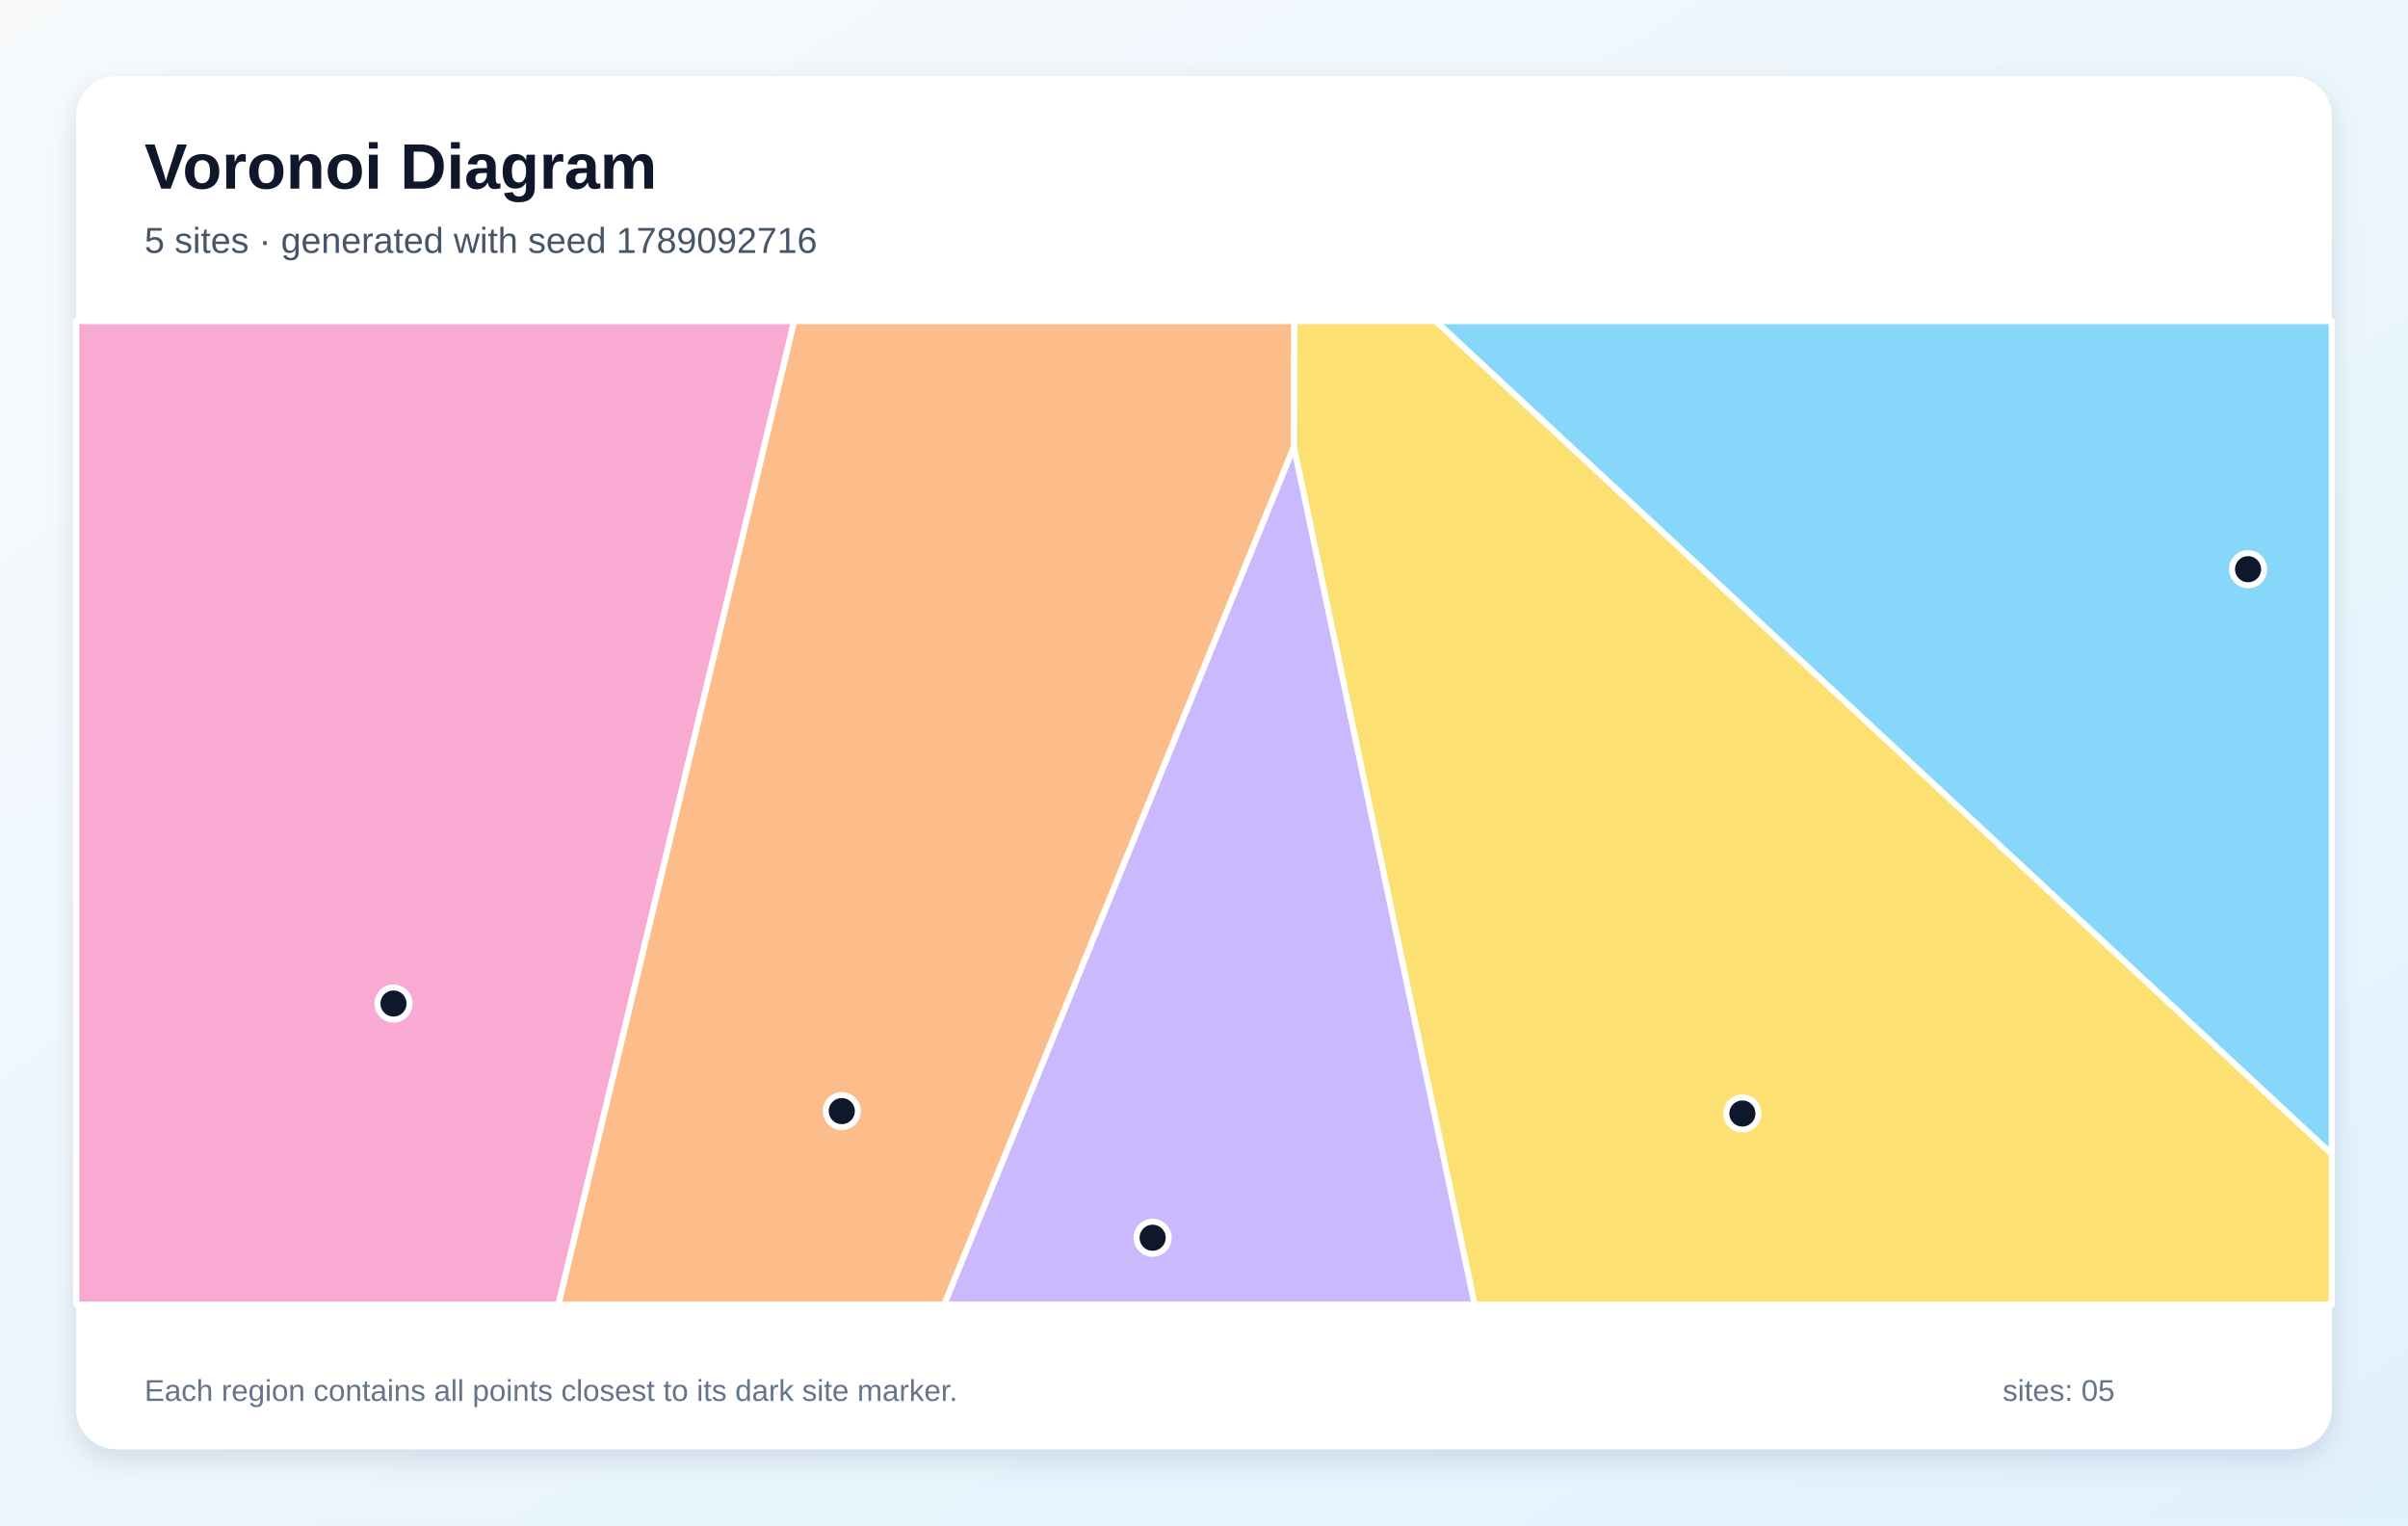
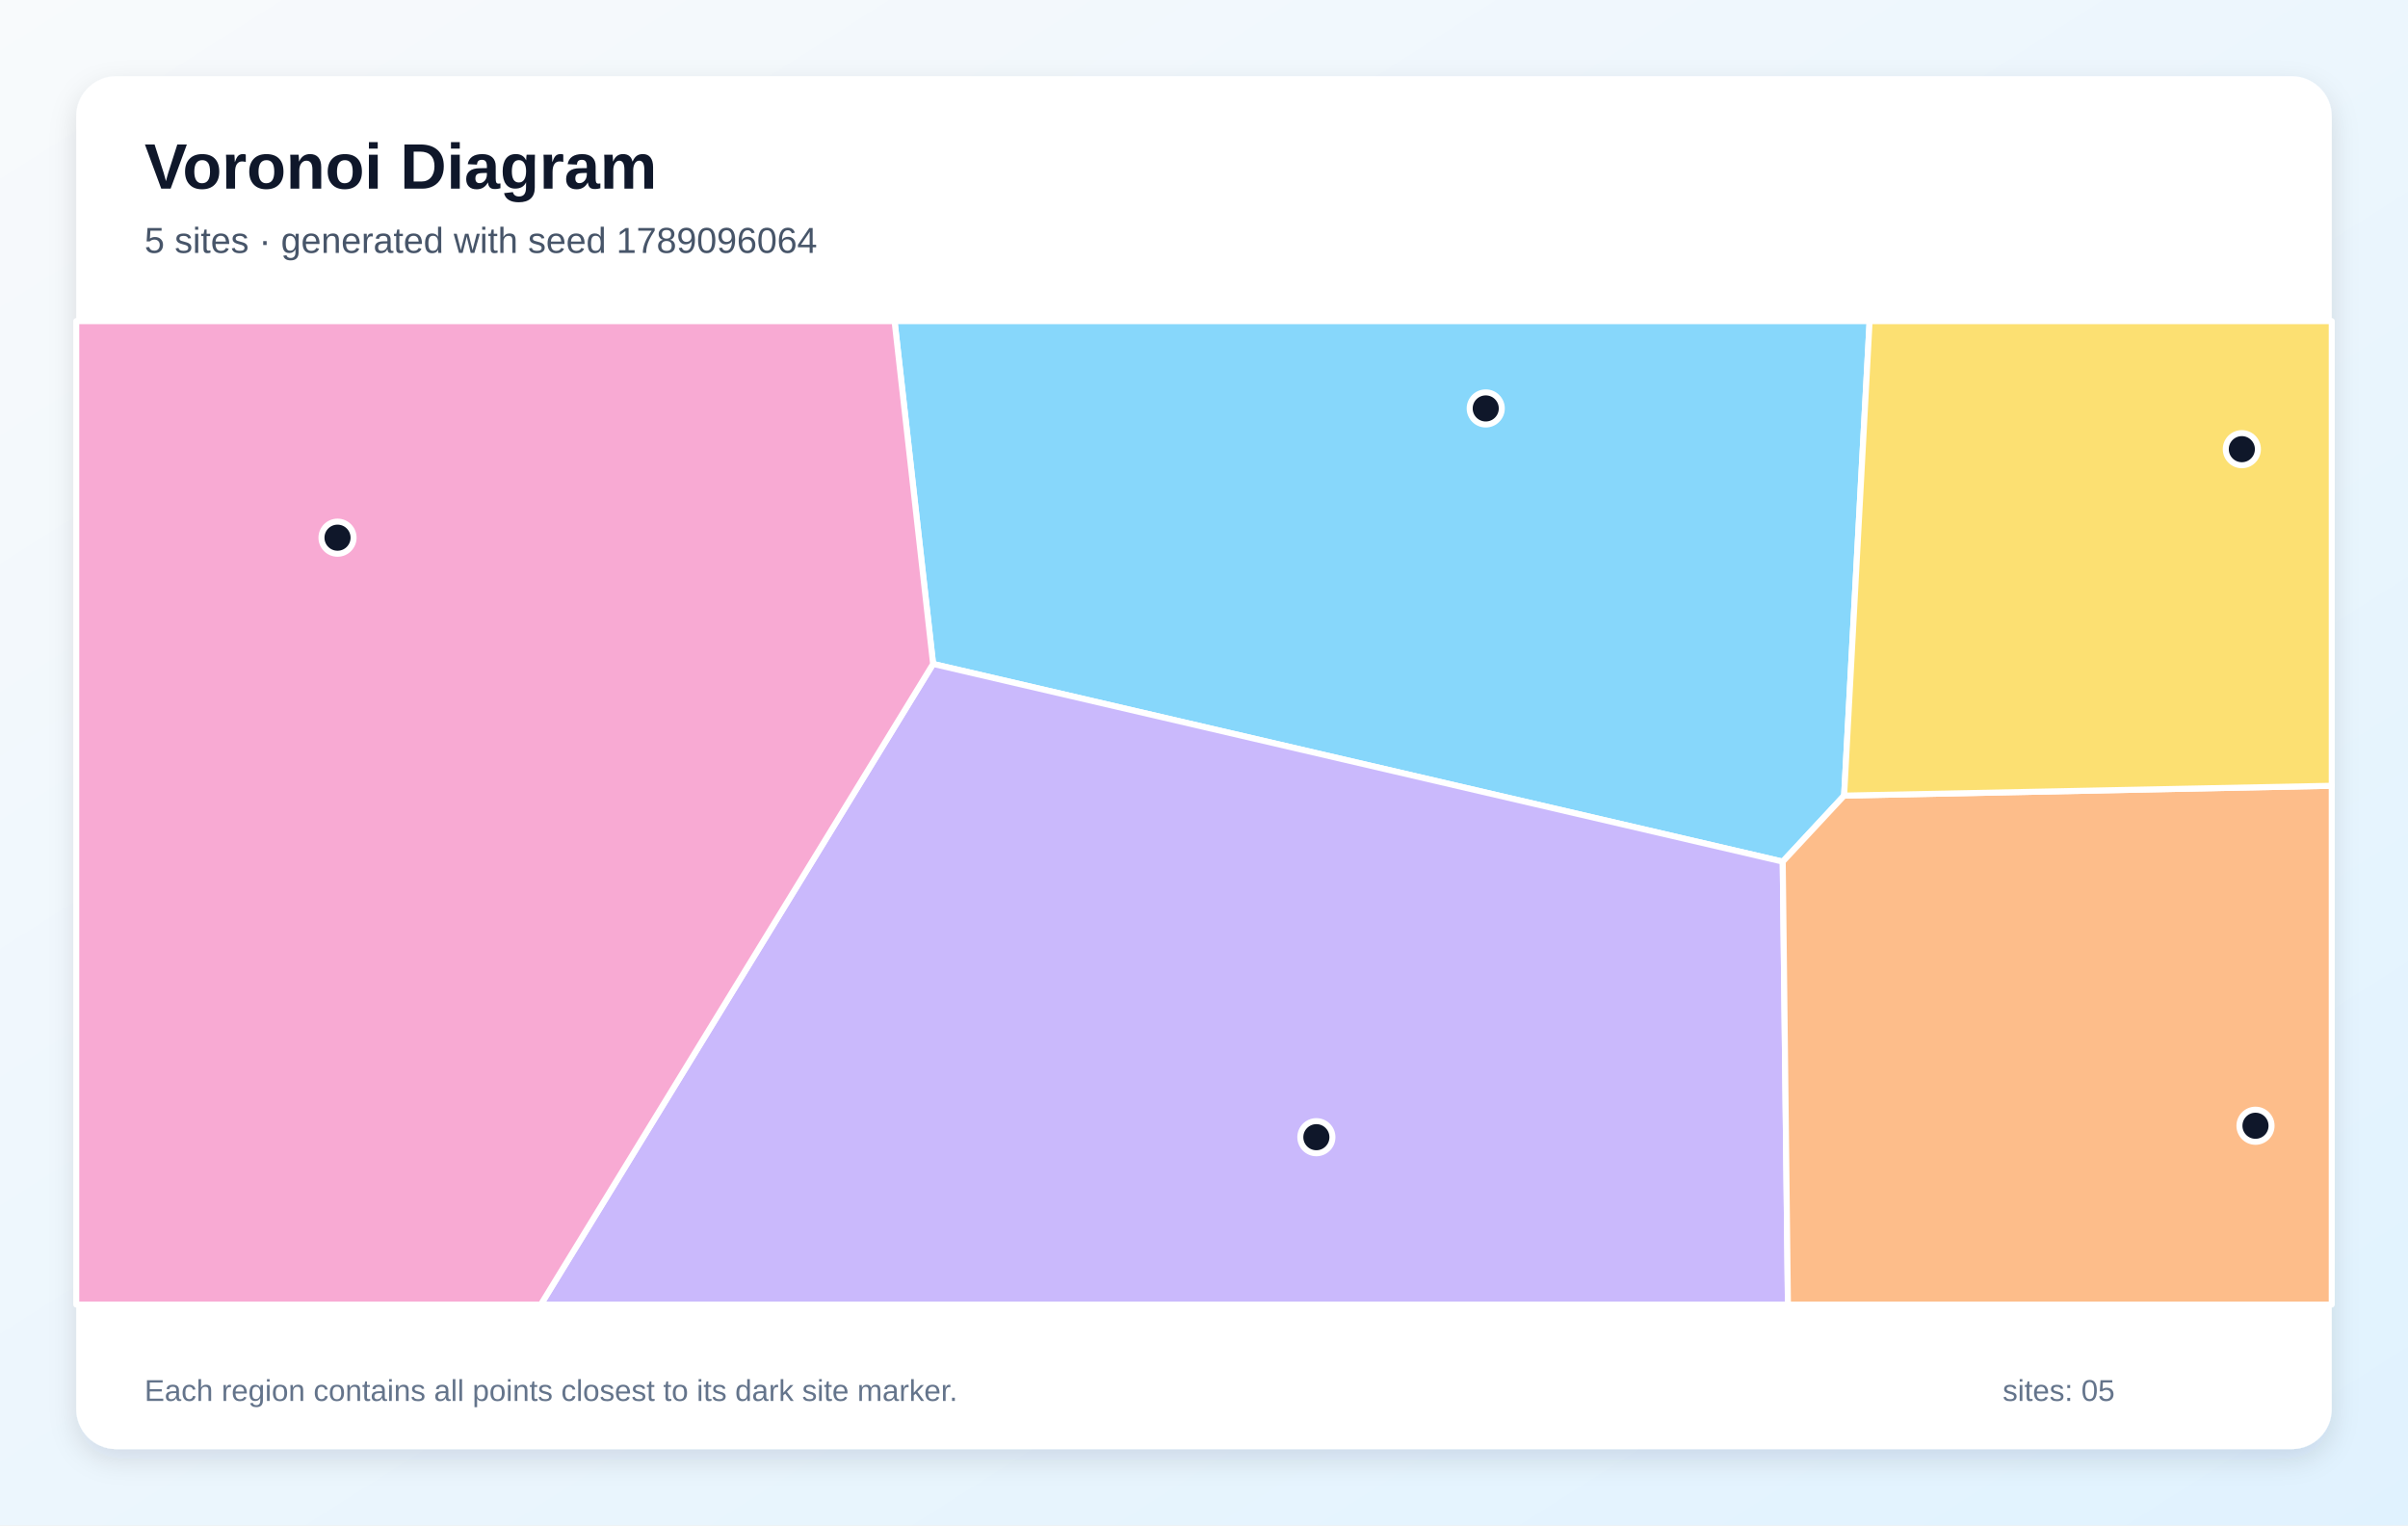
<svg xmlns="http://www.w3.org/2000/svg" width="1200" height="760" viewBox="0 0 1200 760" role="img" aria-labelledby="title description">
  <defs>
    <linearGradient id="background" x1="0" y1="0" x2="1" y2="1">
      <stop stop-color="#F8FAFC" />
      <stop offset="1" stop-color="#E0F2FE" />
    </linearGradient>
    <filter id="shadow" x="-10%" y="-10%" width="120%" height="120%">
      <feDropShadow dx="0" dy="5" stdDeviation="7" flood-color="#0F172A" flood-opacity=".12" />
    </filter>
  </defs>
  <rect width="1200" height="760" fill="url(#background)" />
  <rect x="38" y="38" width="1124" height="684" rx="20" fill="#FFFFFF" filter="url(#shadow)" />
  <g font-family="Arial, sans-serif">
    <text x="72" y="94" font-size="32" font-weight="700" fill="#0F172A">Voronoi Diagram</text>
-     <text x="72" y="126" font-size="18" fill="#475569">5 sites · generated with seed 1789092716</text>
+     <text x="72" y="126" font-size="18" fill="#475569">5 sites · generated with seed 1789096064</text>
  </g>
  <g stroke="#FFFFFF" stroke-width="3" stroke-linejoin="round">
-     <polygon points="715.4,160.0 1162.0,160.0 1162.0,575.1" fill="#38BDF8" fill-opacity="0.60" />
-     <polygon points="644.8,222.5 734.9,650.0 470.5,650.0" fill="#A78BFA" fill-opacity="0.60" />
-     <polygon points="38.0,160.0 395.8,160.0 278.3,650.0 38.0,650.0" fill="#F472B6" fill-opacity="0.60" />
-     <polygon points="395.8,160.0 645.0,160.0 644.8,222.5 470.5,650.0 278.3,650.0" fill="#FB923C" fill-opacity="0.60" />
-     <polygon points="644.8,222.5 645.0,160.0 715.4,160.0 1162.0,575.1 1162.0,650.0 734.9,650.0" fill="#FACC15" fill-opacity="0.60" />
+     <polygon points="919.0,396.4 888.4,429.3 465.0,330.8 445.8,160.0 931.7,160.0" fill="#38BDF8" fill-opacity="0.60" />
+     <polygon points="465.0,330.8 888.4,429.3 891.0,650.0 269.5,650.0" fill="#A78BFA" fill-opacity="0.60" />
+     <polygon points="38.0,160.0 445.8,160.0 465.0,330.8 269.5,650.0 38.0,650.0" fill="#F472B6" fill-opacity="0.60" />
+     <polygon points="888.4,429.3 919.0,396.4 1162.0,391.5 1162.0,650.0 891.0,650.0" fill="#FB923C" fill-opacity="0.60" />
+     <polygon points="919.0,396.4 931.7,160.0 1162.0,160.0 1162.0,391.5" fill="#FACC15" fill-opacity="0.60" />
  </g>
  <g>
-     <circle cx="1120.3" cy="283.6" r="8" fill="#0F172A" stroke="#FFFFFF" stroke-width="3" />
-     <circle cx="574.4" cy="616.7" r="8" fill="#0F172A" stroke="#FFFFFF" stroke-width="3" />
-     <circle cx="196.1" cy="500.0" r="8" fill="#0F172A" stroke="#FFFFFF" stroke-width="3" />
-     <circle cx="419.5" cy="553.6" r="8" fill="#0F172A" stroke="#FFFFFF" stroke-width="3" />
-     <circle cx="868.3" cy="554.8" r="8" fill="#0F172A" stroke="#FFFFFF" stroke-width="3" />
+     <circle cx="740.4" cy="203.5" r="8" fill="#0F172A" stroke="#FFFFFF" stroke-width="3" />
+     <circle cx="656.0" cy="566.6" r="8" fill="#0F172A" stroke="#FFFFFF" stroke-width="3" />
+     <circle cx="168.2" cy="267.9" r="8" fill="#0F172A" stroke="#FFFFFF" stroke-width="3" />
+     <circle cx="1124.0" cy="560.9" r="8" fill="#0F172A" stroke="#FFFFFF" stroke-width="3" />
+     <circle cx="1117.2" cy="223.8" r="8" fill="#0F172A" stroke="#FFFFFF" stroke-width="3" />
  </g>
  <g font-family="Arial, sans-serif" font-size="15" fill="#64748B">
    <text x="72" y="698">Each region contains all points closest to its dark site marker.</text>
    <text x="998" y="698">sites: 05</text>
  </g>
</svg>
